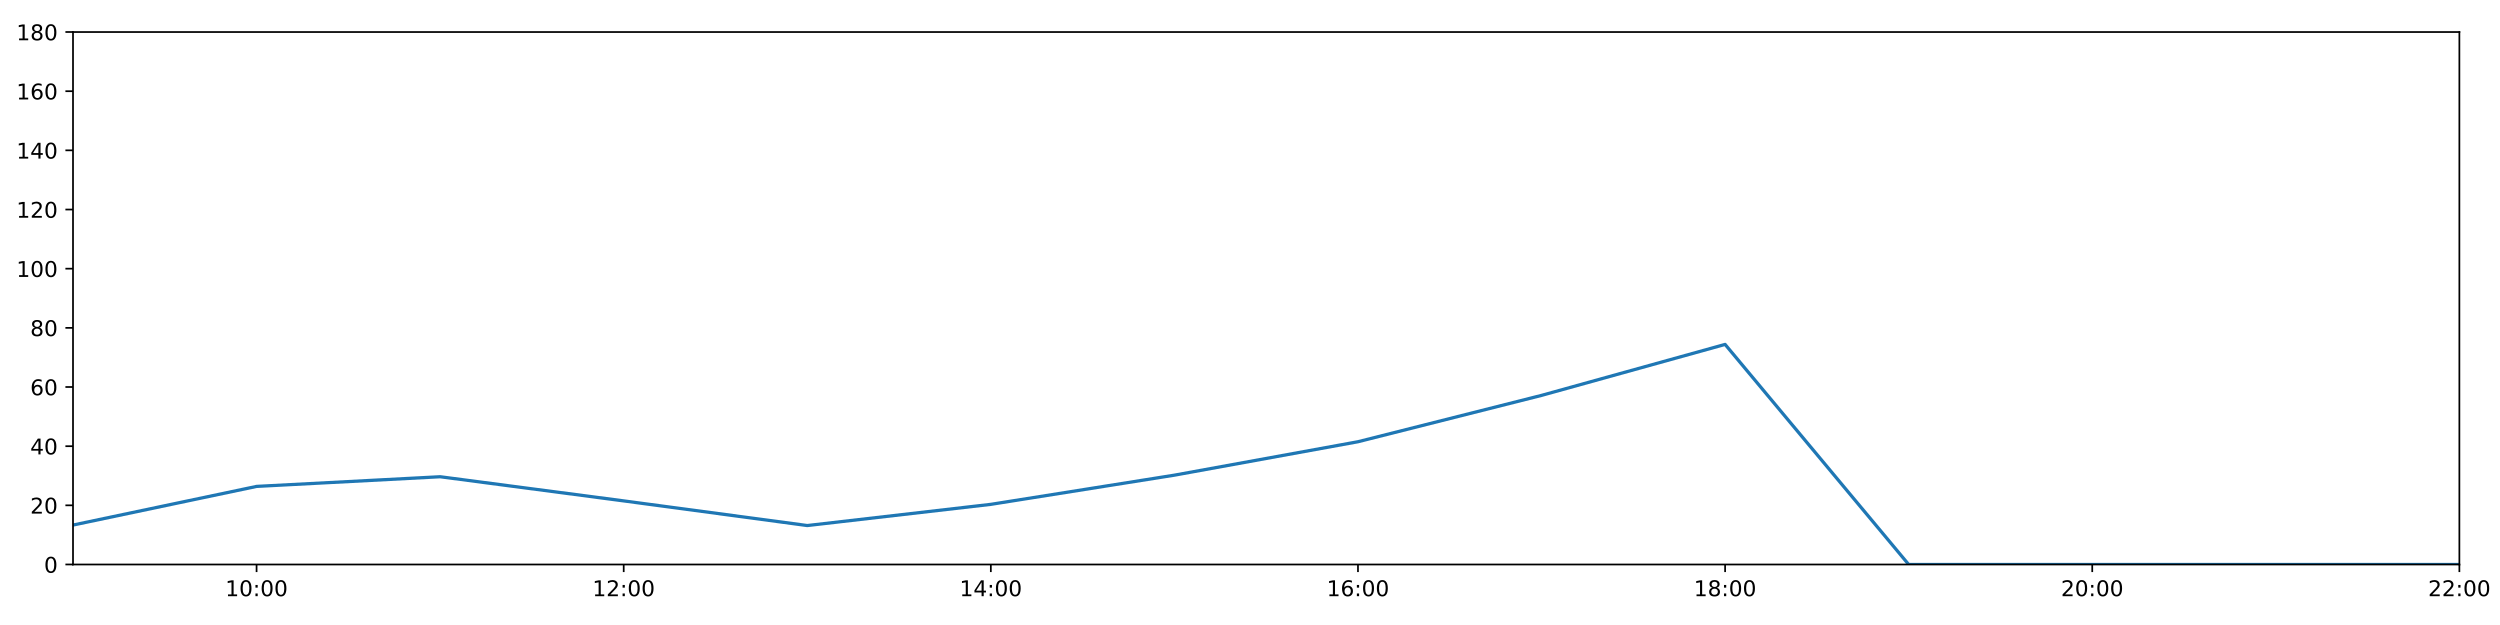
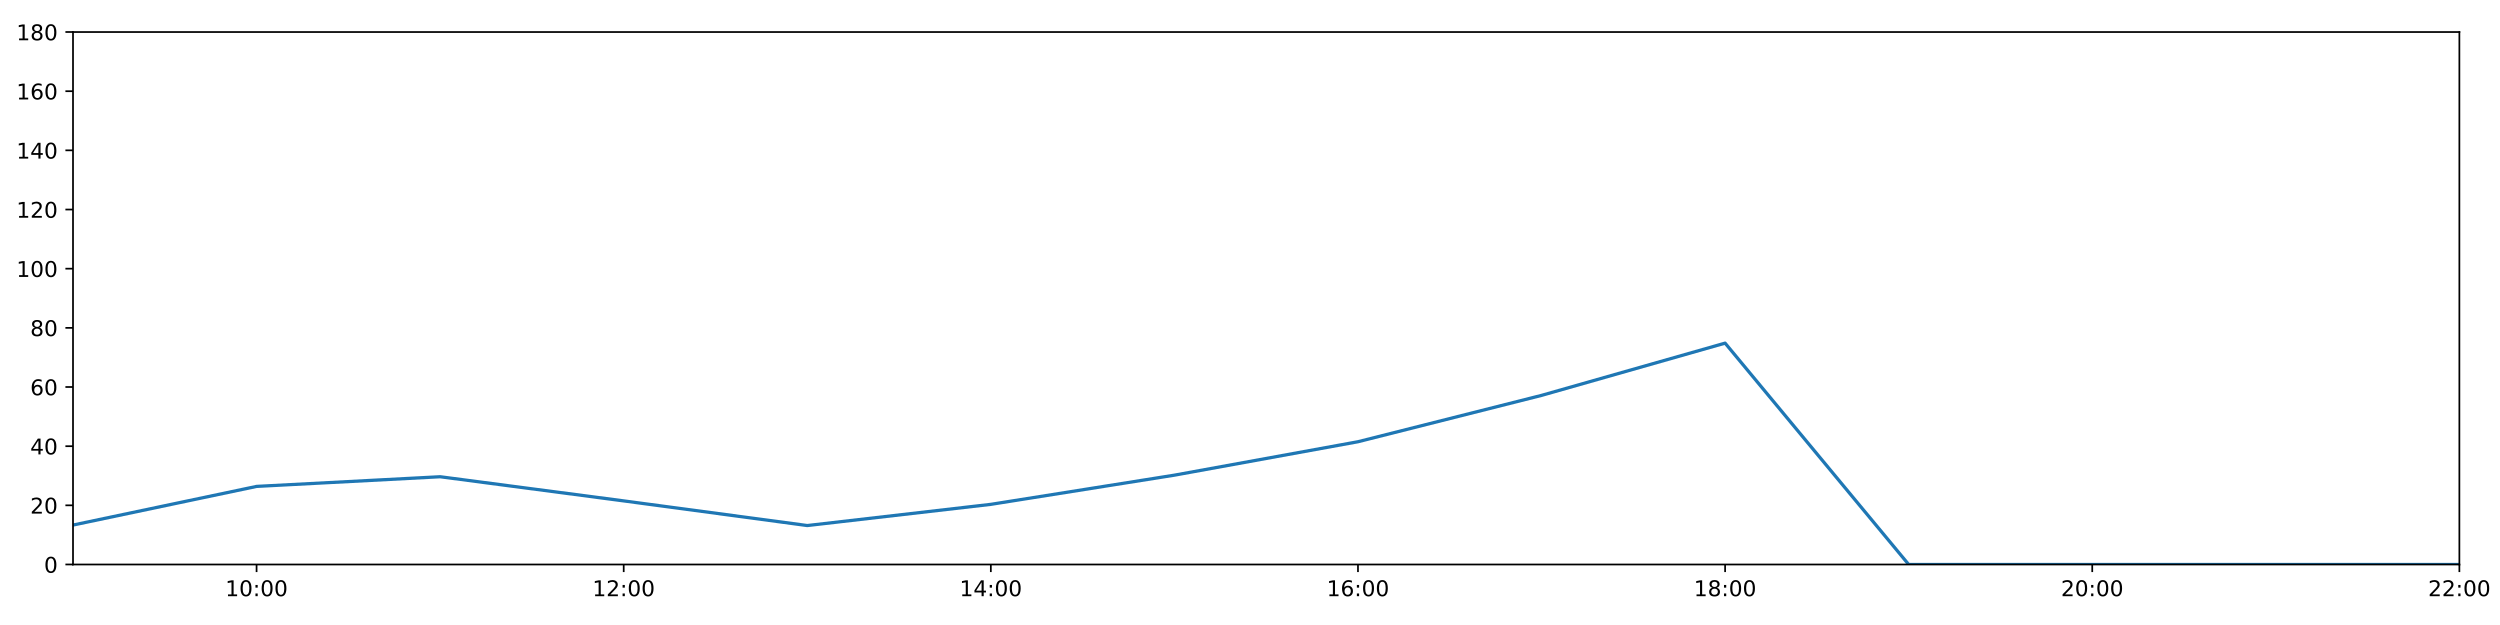
<svg xmlns="http://www.w3.org/2000/svg" xmlns:xlink="http://www.w3.org/1999/xlink" height="288pt" version="1.1" viewBox="0 0 1152 288" width="1152pt">
  <defs>
    <style type="text/css">
*{stroke-linecap:butt;stroke-linejoin:round;}
  </style>
  </defs>
  <g id="figure_1">
    <g id="patch_1">
      <path d="M 0 288  L 1152 288  L 1152 0  L 0 0  z " style="fill:#ffffff;" />
    </g>
    <g id="axes_1">
      <g id="patch_2">
        <path d="M 33.64 260.12  L 1133.28 260.12  L 1133.28 14.76  L 33.64 14.76  z " style="fill:#ffffff;" />
      </g>
      <g id="matplotlib.axis_1">
        <g id="xtick_1">
          <g id="line2d_1">
            <defs>
-               <path d="M 0 0  L 0 3.5  " id="m204e2c80b8" style="stroke:#000000;stroke-width:0.8;" />
-             </defs>
-             <g>
-               <use style="stroke:#000000;stroke-width:0.8;" x="118.228" xlink:href="#m204e2c80b8" y="260.12" />
+               <path d="M 0 0  L 0 3.5  " id="m97078fe960" style="stroke:#000000;stroke-width:0.8;" />
+             </defs>
+             <g>
+               <use style="stroke:#000000;stroke-width:0.8;" x="118.228" xlink:href="#m97078fe960" y="260.12" />
            </g>
          </g>
          <g id="text_1">
            <defs>
              <path d="M 12.406 8.297  L 28.516 8.297  L 28.516 63.922  L 10.984 60.406  L 10.984 69.391  L 28.422 72.906  L 38.281 72.906  L 38.281 8.297  L 54.391 8.297  L 54.391 0  L 12.406 0  z " id="DejaVuSans-49" />
              <path d="M 31.781 66.406  Q 24.172 66.406 20.328 58.906  Q 16.5 51.422 16.5 36.375  Q 16.5 21.391 20.328 13.891  Q 24.172 6.391 31.781 6.391  Q 39.453 6.391 43.281 13.891  Q 47.125 21.391 47.125 36.375  Q 47.125 51.422 43.281 58.906  Q 39.453 66.406 31.781 66.406  z M 31.781 74.219  Q 44.047 74.219 50.516 64.516  Q 56.984 54.828 56.984 36.375  Q 56.984 17.969 50.516 8.266  Q 44.047 -1.422 31.781 -1.422  Q 19.531 -1.422 13.062 8.266  Q 6.594 17.969 6.594 36.375  Q 6.594 54.828 13.062 64.516  Q 19.531 74.219 31.781 74.219  z " id="DejaVuSans-48" />
              <path d="M 11.719 12.406  L 22.016 12.406  L 22.016 0  L 11.719 0  z M 11.719 51.703  L 22.016 51.703  L 22.016 39.312  L 11.719 39.312  z " id="DejaVuSans-58" />
            </defs>
            <g transform="translate(103.8183 274.7184)scale(0.1 -0.1)">
              <use xlink:href="#DejaVuSans-49" />
              <use x="63.623" xlink:href="#DejaVuSans-48" />
              <use x="127.246" xlink:href="#DejaVuSans-58" />
              <use x="160.938" xlink:href="#DejaVuSans-48" />
              <use x="224.561" xlink:href="#DejaVuSans-48" />
            </g>
          </g>
        </g>
        <g id="xtick_2">
          <g id="line2d_2">
            <g>
-               <use style="stroke:#000000;stroke-width:0.8;" x="287.403" xlink:href="#m204e2c80b8" y="260.12" />
+               <use style="stroke:#000000;stroke-width:0.8;" x="287.403" xlink:href="#m97078fe960" y="260.12" />
            </g>
          </g>
          <g id="text_2">
            <defs>
              <path d="M 19.188 8.297  L 53.609 8.297  L 53.609 0  L 7.328 0  L 7.328 8.297  Q 12.938 14.109 22.625 23.891  Q 32.328 33.688 34.812 36.531  Q 39.547 41.844 41.422 45.531  Q 43.312 49.219 43.312 52.781  Q 43.312 58.594 39.234 62.25  Q 35.156 65.922 28.609 65.922  Q 23.969 65.922 18.812 64.312  Q 13.672 62.703 7.812 59.422  L 7.812 69.391  Q 13.766 71.781 18.938 73  Q 24.125 74.219 28.422 74.219  Q 39.75 74.219 46.484 68.547  Q 53.219 62.891 53.219 53.422  Q 53.219 48.922 51.531 44.891  Q 49.859 40.875 45.406 35.406  Q 44.188 33.984 37.641 27.219  Q 31.109 20.453 19.188 8.297  z " id="DejaVuSans-50" />
            </defs>
            <g transform="translate(272.9937 274.7184)scale(0.1 -0.1)">
              <use xlink:href="#DejaVuSans-49" />
              <use x="63.623" xlink:href="#DejaVuSans-50" />
              <use x="127.246" xlink:href="#DejaVuSans-58" />
              <use x="160.938" xlink:href="#DejaVuSans-48" />
              <use x="224.561" xlink:href="#DejaVuSans-48" />
            </g>
          </g>
        </g>
        <g id="xtick_3">
          <g id="line2d_3">
            <g>
-               <use style="stroke:#000000;stroke-width:0.8;" x="456.578" xlink:href="#m204e2c80b8" y="260.12" />
+               <use style="stroke:#000000;stroke-width:0.8;" x="456.578" xlink:href="#m97078fe960" y="260.12" />
            </g>
          </g>
          <g id="text_3">
            <defs>
              <path d="M 37.797 64.312  L 12.891 25.391  L 37.797 25.391  z M 35.203 72.906  L 47.609 72.906  L 47.609 25.391  L 58.016 25.391  L 58.016 17.188  L 47.609 17.188  L 47.609 0  L 37.797 0  L 37.797 17.188  L 4.891 17.188  L 4.891 26.703  z " id="DejaVuSans-52" />
            </defs>
            <g transform="translate(442.1691 274.7184)scale(0.1 -0.1)">
              <use xlink:href="#DejaVuSans-49" />
              <use x="63.623" xlink:href="#DejaVuSans-52" />
              <use x="127.246" xlink:href="#DejaVuSans-58" />
              <use x="160.938" xlink:href="#DejaVuSans-48" />
              <use x="224.561" xlink:href="#DejaVuSans-48" />
            </g>
          </g>
        </g>
        <g id="xtick_4">
          <g id="line2d_4">
            <g>
-               <use style="stroke:#000000;stroke-width:0.8;" x="625.754" xlink:href="#m204e2c80b8" y="260.12" />
+               <use style="stroke:#000000;stroke-width:0.8;" x="625.754" xlink:href="#m97078fe960" y="260.12" />
            </g>
          </g>
          <g id="text_4">
            <defs>
              <path d="M 33.016 40.375  Q 26.375 40.375 22.484 35.828  Q 18.609 31.297 18.609 23.391  Q 18.609 15.531 22.484 10.953  Q 26.375 6.391 33.016 6.391  Q 39.656 6.391 43.531 10.953  Q 47.406 15.531 47.406 23.391  Q 47.406 31.297 43.531 35.828  Q 39.656 40.375 33.016 40.375  z M 52.594 71.297  L 52.594 62.312  Q 48.875 64.062 45.094 64.984  Q 41.312 65.922 37.594 65.922  Q 27.828 65.922 22.672 59.328  Q 17.531 52.734 16.797 39.406  Q 19.672 43.656 24.016 45.922  Q 28.375 48.188 33.594 48.188  Q 44.578 48.188 50.953 41.516  Q 57.328 34.859 57.328 23.391  Q 57.328 12.156 50.688 5.359  Q 44.047 -1.422 33.016 -1.422  Q 20.359 -1.422 13.672 8.266  Q 6.984 17.969 6.984 36.375  Q 6.984 53.656 15.188 63.938  Q 23.391 74.219 37.203 74.219  Q 40.922 74.219 44.703 73.484  Q 48.484 72.75 52.594 71.297  z " id="DejaVuSans-54" />
            </defs>
            <g transform="translate(611.3445 274.7184)scale(0.1 -0.1)">
              <use xlink:href="#DejaVuSans-49" />
              <use x="63.623" xlink:href="#DejaVuSans-54" />
              <use x="127.246" xlink:href="#DejaVuSans-58" />
              <use x="160.938" xlink:href="#DejaVuSans-48" />
              <use x="224.561" xlink:href="#DejaVuSans-48" />
            </g>
          </g>
        </g>
        <g id="xtick_5">
          <g id="line2d_5">
            <g>
-               <use style="stroke:#000000;stroke-width:0.8;" x="794.929" xlink:href="#m204e2c80b8" y="260.12" />
+               <use style="stroke:#000000;stroke-width:0.8;" x="794.929" xlink:href="#m97078fe960" y="260.12" />
            </g>
          </g>
          <g id="text_5">
            <defs>
              <path d="M 31.781 34.625  Q 24.75 34.625 20.719 30.859  Q 16.703 27.094 16.703 20.516  Q 16.703 13.922 20.719 10.156  Q 24.75 6.391 31.781 6.391  Q 38.812 6.391 42.859 10.172  Q 46.922 13.969 46.922 20.516  Q 46.922 27.094 42.891 30.859  Q 38.875 34.625 31.781 34.625  z M 21.922 38.812  Q 15.578 40.375 12.031 44.719  Q 8.5 49.078 8.5 55.328  Q 8.5 64.062 14.719 69.141  Q 20.953 74.219 31.781 74.219  Q 42.672 74.219 48.875 69.141  Q 55.078 64.062 55.078 55.328  Q 55.078 49.078 51.531 44.719  Q 48 40.375 41.703 38.812  Q 48.828 37.156 52.797 32.312  Q 56.781 27.484 56.781 20.516  Q 56.781 9.906 50.312 4.234  Q 43.844 -1.422 31.781 -1.422  Q 19.734 -1.422 13.25 4.234  Q 6.781 9.906 6.781 20.516  Q 6.781 27.484 10.781 32.312  Q 14.797 37.156 21.922 38.812  z M 18.312 54.391  Q 18.312 48.734 21.844 45.562  Q 25.391 42.391 31.781 42.391  Q 38.141 42.391 41.719 45.562  Q 45.312 48.734 45.312 54.391  Q 45.312 60.062 41.719 63.234  Q 38.141 66.406 31.781 66.406  Q 25.391 66.406 21.844 63.234  Q 18.312 60.062 18.312 54.391  z " id="DejaVuSans-56" />
            </defs>
            <g transform="translate(780.5199 274.7184)scale(0.1 -0.1)">
              <use xlink:href="#DejaVuSans-49" />
              <use x="63.623" xlink:href="#DejaVuSans-56" />
              <use x="127.246" xlink:href="#DejaVuSans-58" />
              <use x="160.938" xlink:href="#DejaVuSans-48" />
              <use x="224.561" xlink:href="#DejaVuSans-48" />
            </g>
          </g>
        </g>
        <g id="xtick_6">
          <g id="line2d_6">
            <g>
-               <use style="stroke:#000000;stroke-width:0.8;" x="964.105" xlink:href="#m204e2c80b8" y="260.12" />
+               <use style="stroke:#000000;stroke-width:0.8;" x="964.105" xlink:href="#m97078fe960" y="260.12" />
            </g>
          </g>
          <g id="text_6">
            <g transform="translate(949.6952 274.7184)scale(0.1 -0.1)">
              <use xlink:href="#DejaVuSans-50" />
              <use x="63.623" xlink:href="#DejaVuSans-48" />
              <use x="127.246" xlink:href="#DejaVuSans-58" />
              <use x="160.938" xlink:href="#DejaVuSans-48" />
              <use x="224.561" xlink:href="#DejaVuSans-48" />
            </g>
          </g>
        </g>
        <g id="xtick_7">
          <g id="line2d_7">
            <g>
-               <use style="stroke:#000000;stroke-width:0.8;" x="1133.28" xlink:href="#m204e2c80b8" y="260.12" />
+               <use style="stroke:#000000;stroke-width:0.8;" x="1133.28" xlink:href="#m97078fe960" y="260.12" />
            </g>
          </g>
          <g id="text_7">
            <g transform="translate(1118.871 274.7184)scale(0.1 -0.1)">
              <use xlink:href="#DejaVuSans-50" />
              <use x="63.623" xlink:href="#DejaVuSans-50" />
              <use x="127.246" xlink:href="#DejaVuSans-58" />
              <use x="160.938" xlink:href="#DejaVuSans-48" />
              <use x="224.561" xlink:href="#DejaVuSans-48" />
            </g>
          </g>
        </g>
      </g>
      <g id="matplotlib.axis_2">
        <g id="ytick_1">
          <g id="line2d_8">
            <defs>
-               <path d="M 0 0  L -3.5 0  " id="m5e002b3ef8" style="stroke:#000000;stroke-width:0.8;" />
-             </defs>
-             <g>
-               <use style="stroke:#000000;stroke-width:0.8;" x="33.64" xlink:href="#m5e002b3ef8" y="260.12" />
+               <path d="M 0 0  L -3.5 0  " id="m4bffd291a8" style="stroke:#000000;stroke-width:0.8;" />
+             </defs>
+             <g>
+               <use style="stroke:#000000;stroke-width:0.8;" x="33.64" xlink:href="#m4bffd291a8" y="260.12" />
            </g>
          </g>
          <g id="text_8">
            <g transform="translate(20.2775 263.9192)scale(0.1 -0.1)">
              <use xlink:href="#DejaVuSans-48" />
            </g>
          </g>
        </g>
        <g id="ytick_2">
          <g id="line2d_9">
            <g>
-               <use style="stroke:#000000;stroke-width:0.8;" x="33.64" xlink:href="#m5e002b3ef8" y="232.858" />
+               <use style="stroke:#000000;stroke-width:0.8;" x="33.64" xlink:href="#m4bffd291a8" y="232.858" />
            </g>
          </g>
          <g id="text_9">
            <g transform="translate(13.915 236.657)scale(0.1 -0.1)">
              <use xlink:href="#DejaVuSans-50" />
              <use x="63.623" xlink:href="#DejaVuSans-48" />
            </g>
          </g>
        </g>
        <g id="ytick_3">
          <g id="line2d_10">
            <g>
-               <use style="stroke:#000000;stroke-width:0.8;" x="33.64" xlink:href="#m5e002b3ef8" y="205.596" />
+               <use style="stroke:#000000;stroke-width:0.8;" x="33.64" xlink:href="#m4bffd291a8" y="205.596" />
            </g>
          </g>
          <g id="text_10">
            <g transform="translate(13.915 209.3948)scale(0.1 -0.1)">
              <use xlink:href="#DejaVuSans-52" />
              <use x="63.623" xlink:href="#DejaVuSans-48" />
            </g>
          </g>
        </g>
        <g id="ytick_4">
          <g id="line2d_11">
            <g>
-               <use style="stroke:#000000;stroke-width:0.8;" x="33.64" xlink:href="#m5e002b3ef8" y="178.333" />
+               <use style="stroke:#000000;stroke-width:0.8;" x="33.64" xlink:href="#m4bffd291a8" y="178.333" />
            </g>
          </g>
          <g id="text_11">
            <g transform="translate(13.915 182.1326)scale(0.1 -0.1)">
              <use xlink:href="#DejaVuSans-54" />
              <use x="63.623" xlink:href="#DejaVuSans-48" />
            </g>
          </g>
        </g>
        <g id="ytick_5">
          <g id="line2d_12">
            <g>
-               <use style="stroke:#000000;stroke-width:0.8;" x="33.64" xlink:href="#m5e002b3ef8" y="151.071" />
+               <use style="stroke:#000000;stroke-width:0.8;" x="33.64" xlink:href="#m4bffd291a8" y="151.071" />
            </g>
          </g>
          <g id="text_12">
            <g transform="translate(13.915 154.8703)scale(0.1 -0.1)">
              <use xlink:href="#DejaVuSans-56" />
              <use x="63.623" xlink:href="#DejaVuSans-48" />
            </g>
          </g>
        </g>
        <g id="ytick_6">
          <g id="line2d_13">
            <g>
-               <use style="stroke:#000000;stroke-width:0.8;" x="33.64" xlink:href="#m5e002b3ef8" y="123.809" />
+               <use style="stroke:#000000;stroke-width:0.8;" x="33.64" xlink:href="#m4bffd291a8" y="123.809" />
            </g>
          </g>
          <g id="text_13">
            <g transform="translate(7.5525 127.6081)scale(0.1 -0.1)">
              <use xlink:href="#DejaVuSans-49" />
              <use x="63.623" xlink:href="#DejaVuSans-48" />
              <use x="127.246" xlink:href="#DejaVuSans-48" />
            </g>
          </g>
        </g>
        <g id="ytick_7">
          <g id="line2d_14">
            <g>
-               <use style="stroke:#000000;stroke-width:0.8;" x="33.64" xlink:href="#m5e002b3ef8" y="96.547" />
+               <use style="stroke:#000000;stroke-width:0.8;" x="33.64" xlink:href="#m4bffd291a8" y="96.547" />
            </g>
          </g>
          <g id="text_14">
            <g transform="translate(7.5525 100.3459)scale(0.1 -0.1)">
              <use xlink:href="#DejaVuSans-49" />
              <use x="63.623" xlink:href="#DejaVuSans-50" />
              <use x="127.246" xlink:href="#DejaVuSans-48" />
            </g>
          </g>
        </g>
        <g id="ytick_8">
          <g id="line2d_15">
            <g>
-               <use style="stroke:#000000;stroke-width:0.8;" x="33.64" xlink:href="#m5e002b3ef8" y="69.284" />
+               <use style="stroke:#000000;stroke-width:0.8;" x="33.64" xlink:href="#m4bffd291a8" y="69.284" />
            </g>
          </g>
          <g id="text_15">
            <g transform="translate(7.5525 73.08366)scale(0.1 -0.1)">
              <use xlink:href="#DejaVuSans-49" />
              <use x="63.623" xlink:href="#DejaVuSans-52" />
              <use x="127.246" xlink:href="#DejaVuSans-48" />
            </g>
          </g>
        </g>
        <g id="ytick_9">
          <g id="line2d_16">
            <g>
-               <use style="stroke:#000000;stroke-width:0.8;" x="33.64" xlink:href="#m5e002b3ef8" y="42.022" />
+               <use style="stroke:#000000;stroke-width:0.8;" x="33.64" xlink:href="#m4bffd291a8" y="42.022" />
            </g>
          </g>
          <g id="text_16">
            <g transform="translate(7.5525 45.82144)scale(0.1 -0.1)">
              <use xlink:href="#DejaVuSans-49" />
              <use x="63.623" xlink:href="#DejaVuSans-54" />
              <use x="127.246" xlink:href="#DejaVuSans-48" />
            </g>
          </g>
        </g>
        <g id="ytick_10">
          <g id="line2d_17">
            <g>
-               <use style="stroke:#000000;stroke-width:0.8;" x="33.64" xlink:href="#m5e002b3ef8" y="14.76" />
+               <use style="stroke:#000000;stroke-width:0.8;" x="33.64" xlink:href="#m4bffd291a8" y="14.76" />
            </g>
          </g>
          <g id="text_17">
            <g transform="translate(7.5525 18.55922)scale(0.1 -0.1)">
              <use xlink:href="#DejaVuSans-49" />
              <use x="63.623" xlink:href="#DejaVuSans-56" />
              <use x="127.246" xlink:href="#DejaVuSans-48" />
            </g>
          </g>
        </g>
      </g>
      <g id="line2d_18">
-         <path clip-path="url(#pf5b865ad50)" d="M 33.64 241.945  L 118.228 224.134  L 202.815 219.681  L 287.403 230.813  L 371.991 242.172  L 456.578 232.403  L 541.166 218.954  L 625.754 203.551  L 710.342 182.195  L 794.929 158.705  L 879.517 260.12  L 964.105 260.12  L 1048.692 260.12  L 1133.28 260.12  " style="fill:none;stroke:#1f77b4;stroke-linecap:square;stroke-width:1.5;" />
+         <path clip-path="url(#p6ba8bee784)" d="M 33.64 241.945  L 118.228 224.134  L 202.815 219.681  L 287.403 230.813  L 371.991 242.172  L 456.578 232.403  L 541.166 218.954  L 625.754 203.551  L 710.342 182.195  L 794.929 158.114  L 879.517 260.12  L 964.105 260.12  L 1048.692 260.12  L 1133.28 260.12  " style="fill:none;stroke:#1f77b4;stroke-linecap:square;stroke-width:1.5;" />
      </g>
      <g id="patch_3">
        <path d="M 33.64 260.12  L 33.64 14.76  " style="fill:none;stroke:#000000;stroke-linecap:square;stroke-linejoin:miter;stroke-width:0.8;" />
      </g>
      <g id="patch_4">
        <path d="M 1133.28 260.12  L 1133.28 14.76  " style="fill:none;stroke:#000000;stroke-linecap:square;stroke-linejoin:miter;stroke-width:0.8;" />
      </g>
      <g id="patch_5">
        <path d="M 33.64 260.12  L 1133.28 260.12  " style="fill:none;stroke:#000000;stroke-linecap:square;stroke-linejoin:miter;stroke-width:0.8;" />
      </g>
      <g id="patch_6">
        <path d="M 33.64 14.76  L 1133.28 14.76  " style="fill:none;stroke:#000000;stroke-linecap:square;stroke-linejoin:miter;stroke-width:0.8;" />
      </g>
    </g>
  </g>
  <defs>
-     <clipPath id="pf5b865ad50">
+     <clipPath id="p6ba8bee784">
      <rect height="245.36" width="1099.64" x="33.64" y="14.76" />
    </clipPath>
  </defs>
</svg>
